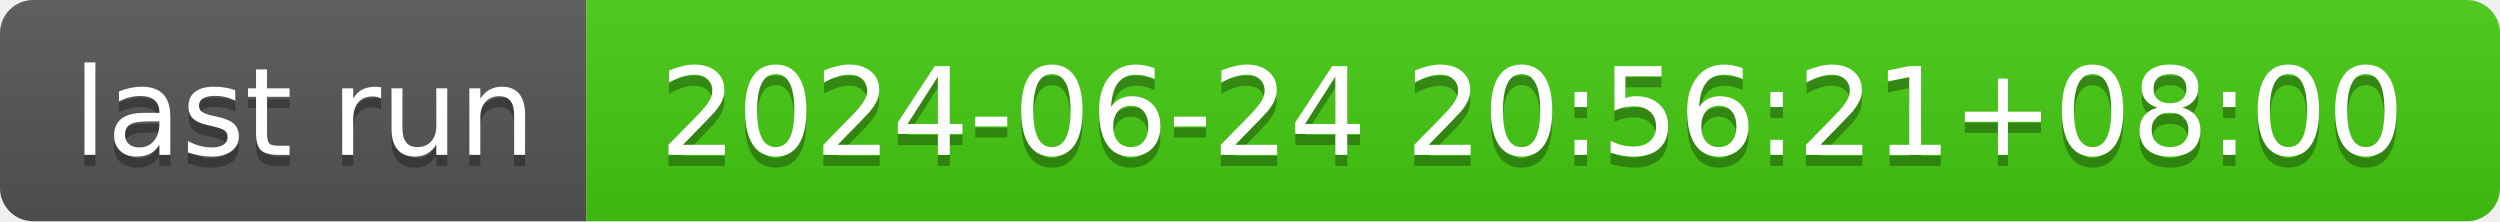
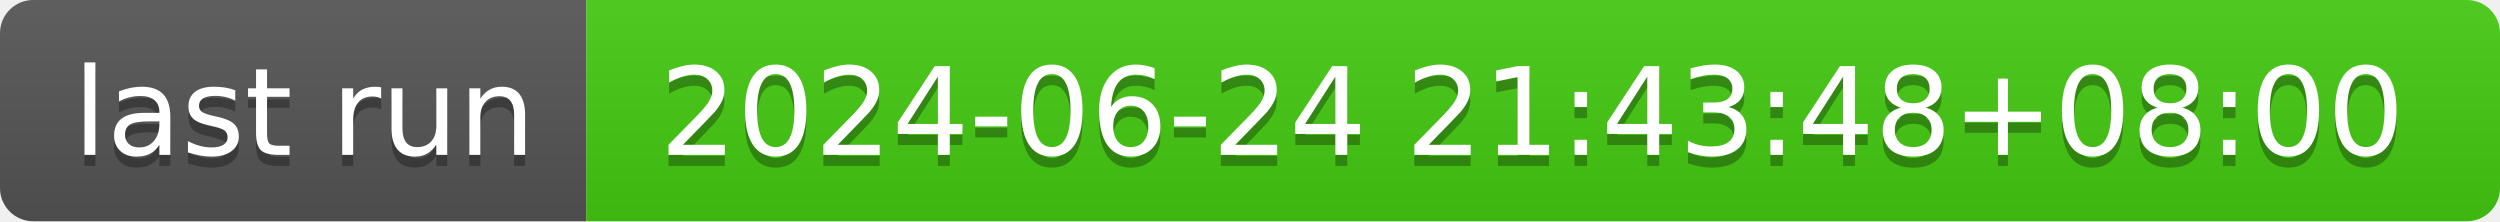
- <svg xmlns="http://www.w3.org/2000/svg" width="226" height="20" role="img" aria-label="last run: 2024-06-24 20:56:21+08:00">
+ <svg xmlns="http://www.w3.org/2000/svg" width="226" height="20" role="img" aria-label="last run: 2024-06-24 21:43:48+08:00">
  <linearGradient id="s" x2="0" y2="100%">
    <stop offset="0" stop-color="#bbb" stop-opacity=".1" />
    <stop offset="1" stop-opacity=".1" />
  </linearGradient>
  <clipPath id="r">
    <rect width="226" height="20" rx="3" fill="#fff" />
  </clipPath>
  <g clip-path="url(#r)">
    <rect width="53" height="20" fill="#555" />
    <rect x="53" width="173" height="20" fill="#4c1" />
    <rect width="226" height="20" fill="url(#s)" />
  </g>
  <g fill="#fff" text-anchor="middle" font-family="Verdana,Geneva,DejaVu Sans,sans-serif" text-rendering="geometricPrecision" font-size="110">
    <text aria-hidden="true" x="275" y="150" fill="#010101" fill-opacity=".3" transform="scale(.1)" textLength="430">last run</text>
    <text x="275" y="140" transform="scale(.1)" fill="#fff" textLength="430">last run</text>
-     <text aria-hidden="true" x="1385" y="150" fill="#010101" fill-opacity=".3" transform="scale(.1)" textLength="1630">2024-06-24 20:56:21+08:00</text>
-     <text x="1385" y="140" transform="scale(.1)" fill="#fff" textLength="1630">2024-06-24 20:56:21+08:00</text>
+     <text aria-hidden="true" x="1385" y="150" fill="#010101" fill-opacity=".3" transform="scale(.1)" textLength="1630">2024-06-24 21:43:48+08:00</text>
+     <text x="1385" y="140" transform="scale(.1)" fill="#fff" textLength="1630">2024-06-24 21:43:48+08:00</text>
  </g>
</svg>
